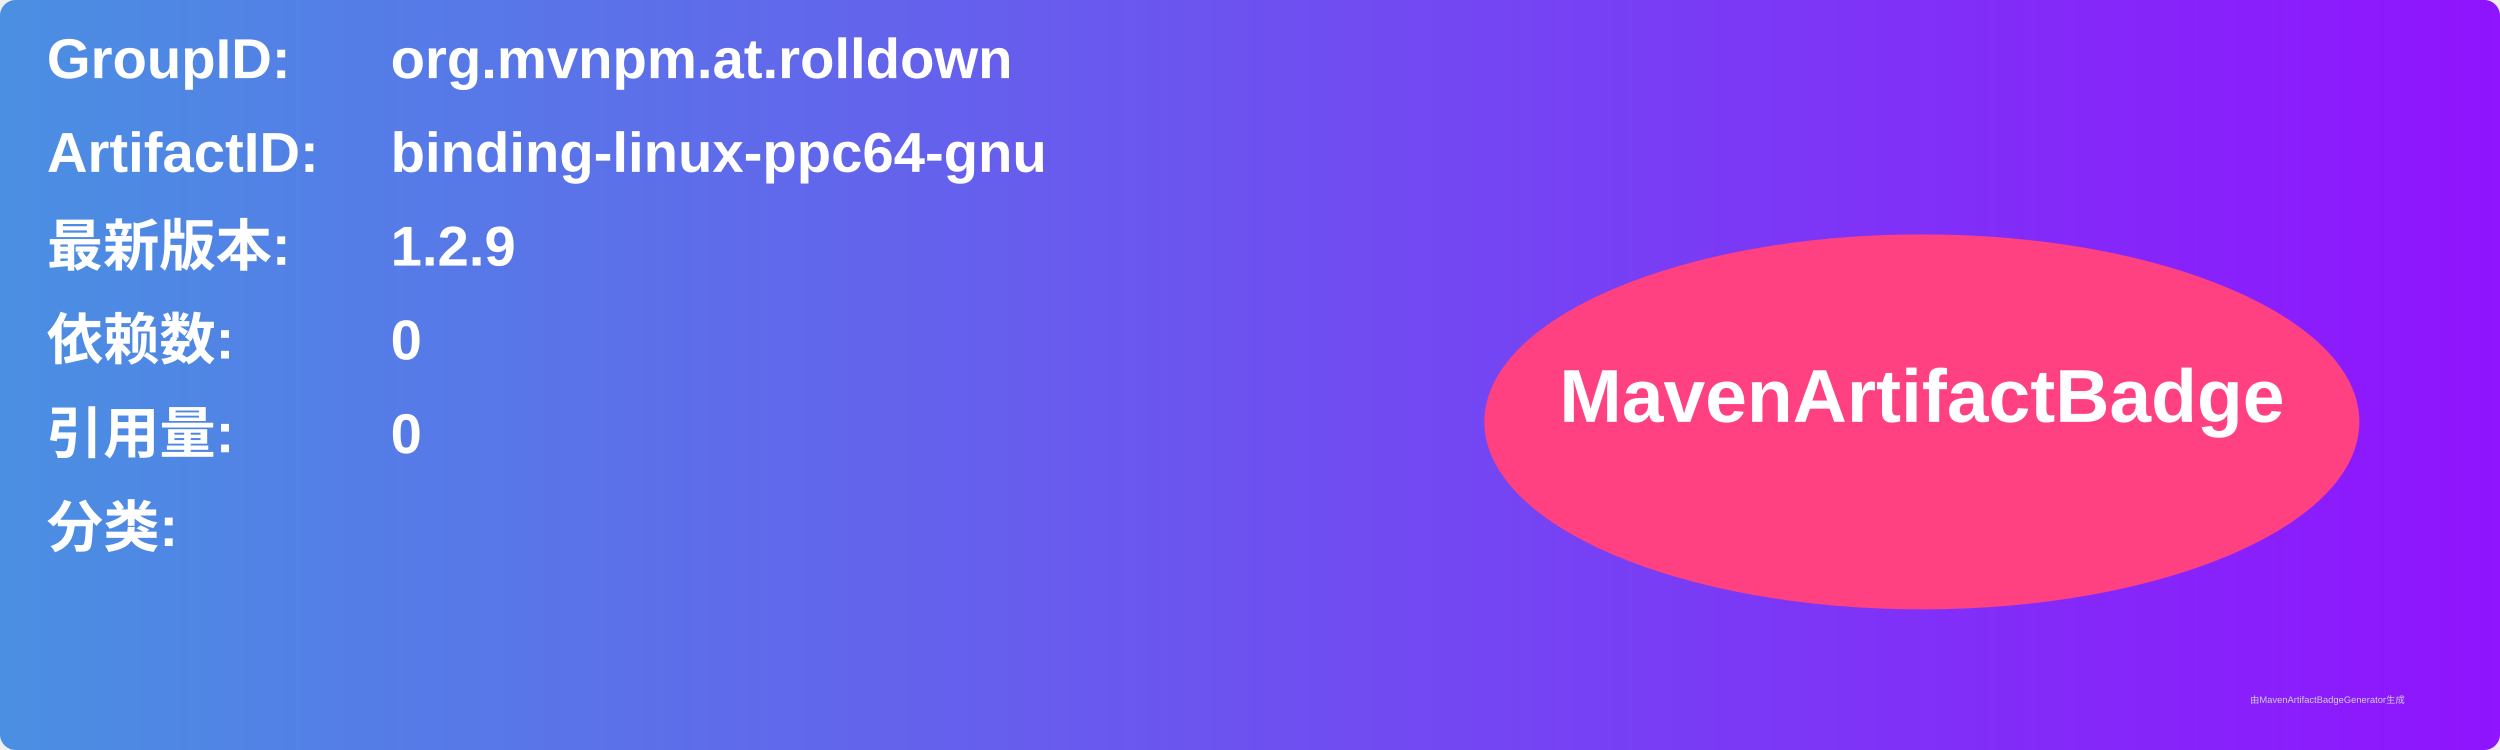
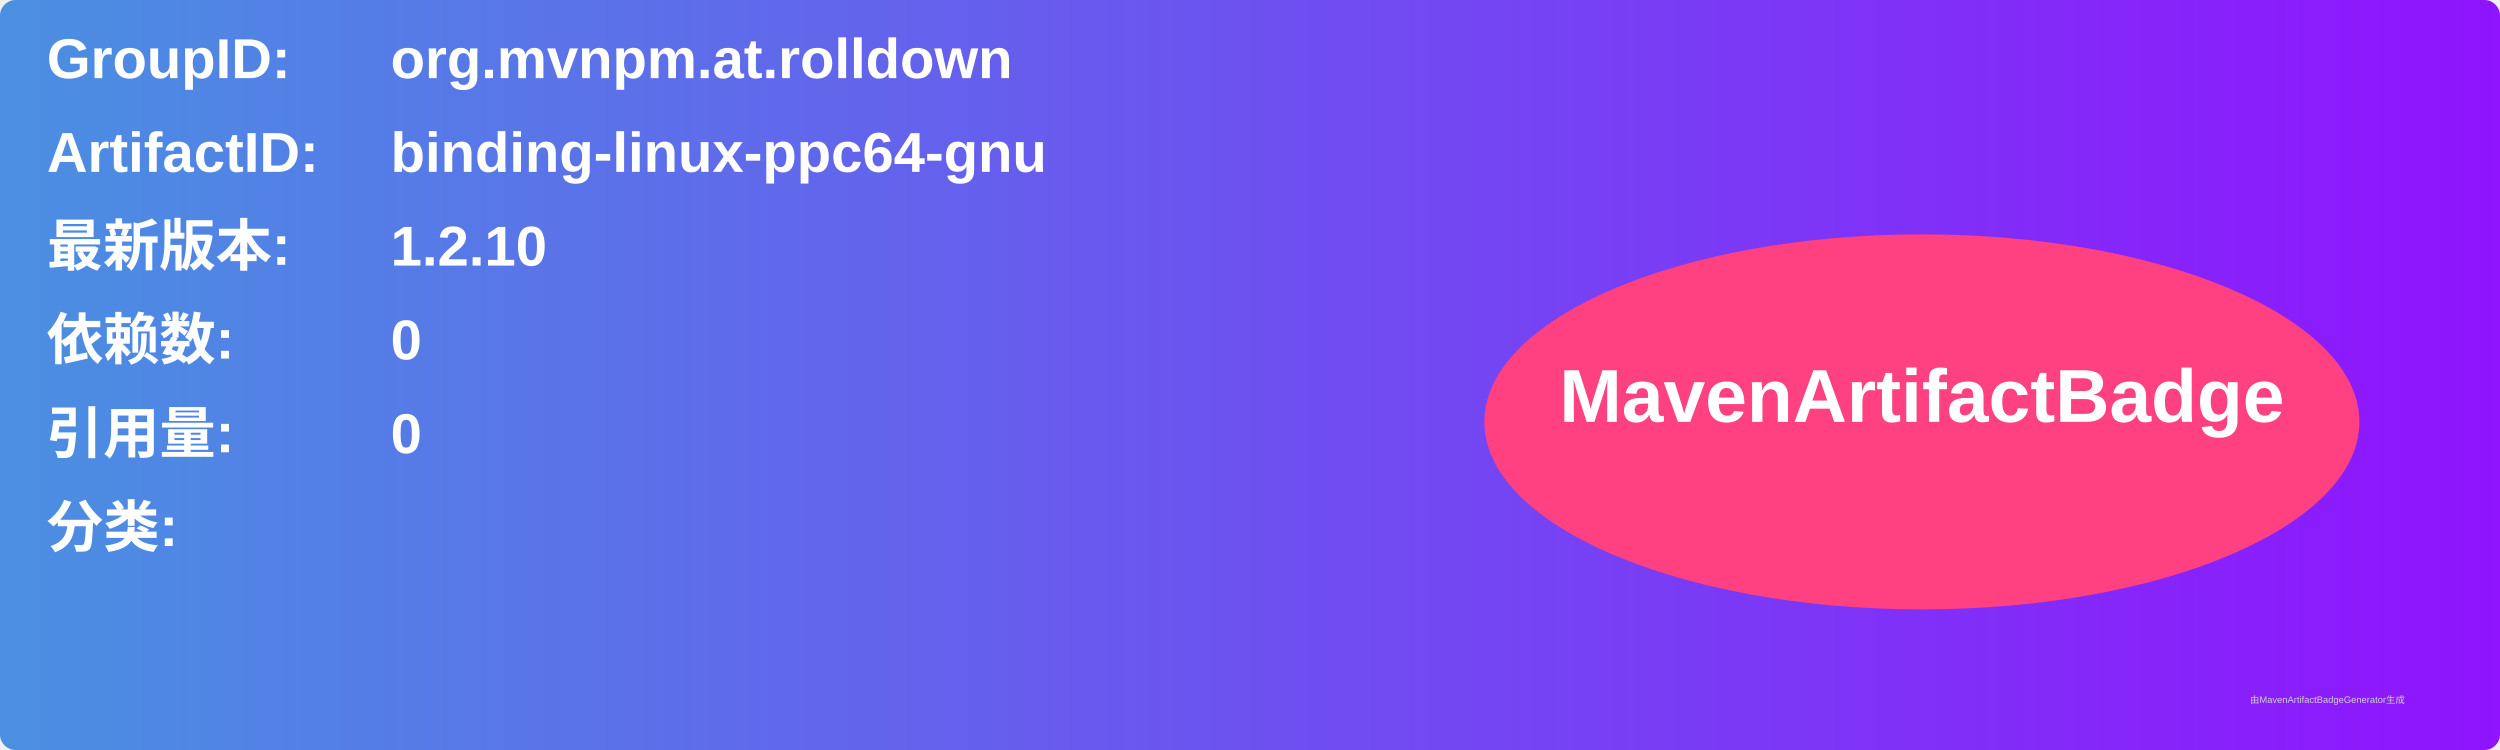
<svg xmlns="http://www.w3.org/2000/svg" width="800" height="240" viewBox="0 0 800 240">
  <linearGradient id="grad" x1="0%" y1="0%" x2="100%" y2="0%">
    <stop offset="0%" stop-color="#4a90e2" />
    <stop offset="100%" stop-color="#9013fe" />
  </linearGradient>
  <rect width="100%" height="100%" rx="5" ry="5" fill="url(#grad)" />
  <g transform="translate(15, 15)">
    <text x="0" y="10" font-family="Arial" font-size="18" fill="white" font-weight="bold" width="260">GroupID:</text>
    <text x="110" y="10" font-family="Arial" font-size="18" fill="white" font-weight="bold" width="460">org.mvnpm.at.rolldown</text>
    <text x="0" y="40" font-family="Arial" font-size="18" fill="white" font-weight="bold" width="260">ArtifactID:</text>
    <text x="110" y="40" font-family="Arial" font-size="18" fill="white" font-weight="bold" width="460">binding-linux-ppc64-gnu</text>
    <text x="0" y="70" font-family="Arial" font-size="18" fill="white" font-weight="bold">最新版本:</text>
    <text x="110" y="70" font-family="Arial" font-size="18" fill="white" font-weight="bold">
-       <tspan font-weight="bold">1.2.9</tspan>
+       <tspan font-weight="bold">1.2.10</tspan>
    </text>
    <text x="0" y="100" font-family="Arial" font-size="18" fill="white" font-weight="bold">依赖数: </text>
    <text x="110" y="100" font-family="Arial" font-size="18" fill="white">
      <tspan font-weight="bold">0</tspan>
    </text>
    <text x="0" y="130" font-family="Arial" font-size="18" fill="white" font-weight="bold">引用量: </text>
    <text x="110" y="130" font-family="Arial" font-size="18" fill="white">
      <tspan font-weight="bold">0</tspan>
    </text>
    <text x="0" y="160" font-family="Arial" font-size="18" fill="white" font-weight="bold">分类:</text>
    <text x="10" y="190" font-family="Arial" font-size="10" fill="white">
      <tspan font-weight="bold" />
    </text>
    <ellipse cx="600" cy="120" rx="140" ry="60" fill="#ff4081" />
    <text x="600" y="120" text-anchor="middle" font-family="Arial" font-size="24" fill="white" font-weight="bold">MavenArtifactBadge</text>
  </g>
  <text x="720" y="225" font-family="Arial" font-size="3" fill="#d0d0d0">由MavenArtifactBadgeGenerator生成</text>
</svg>
